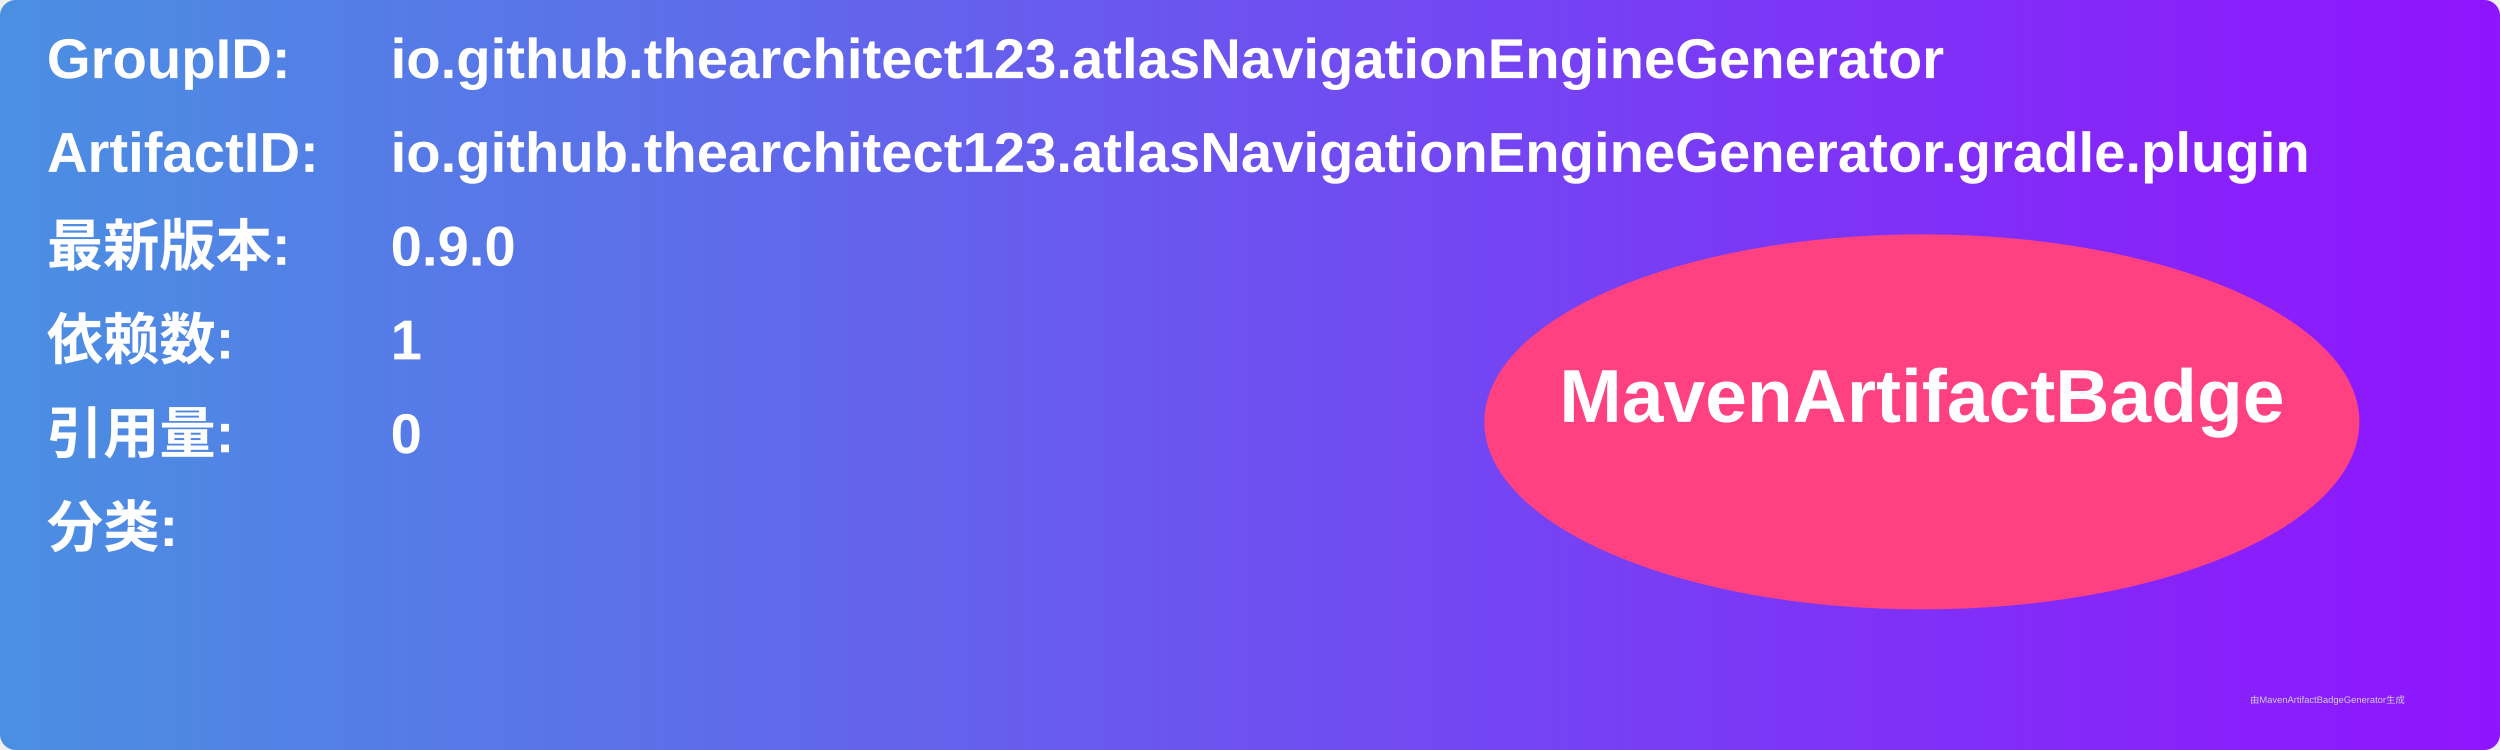
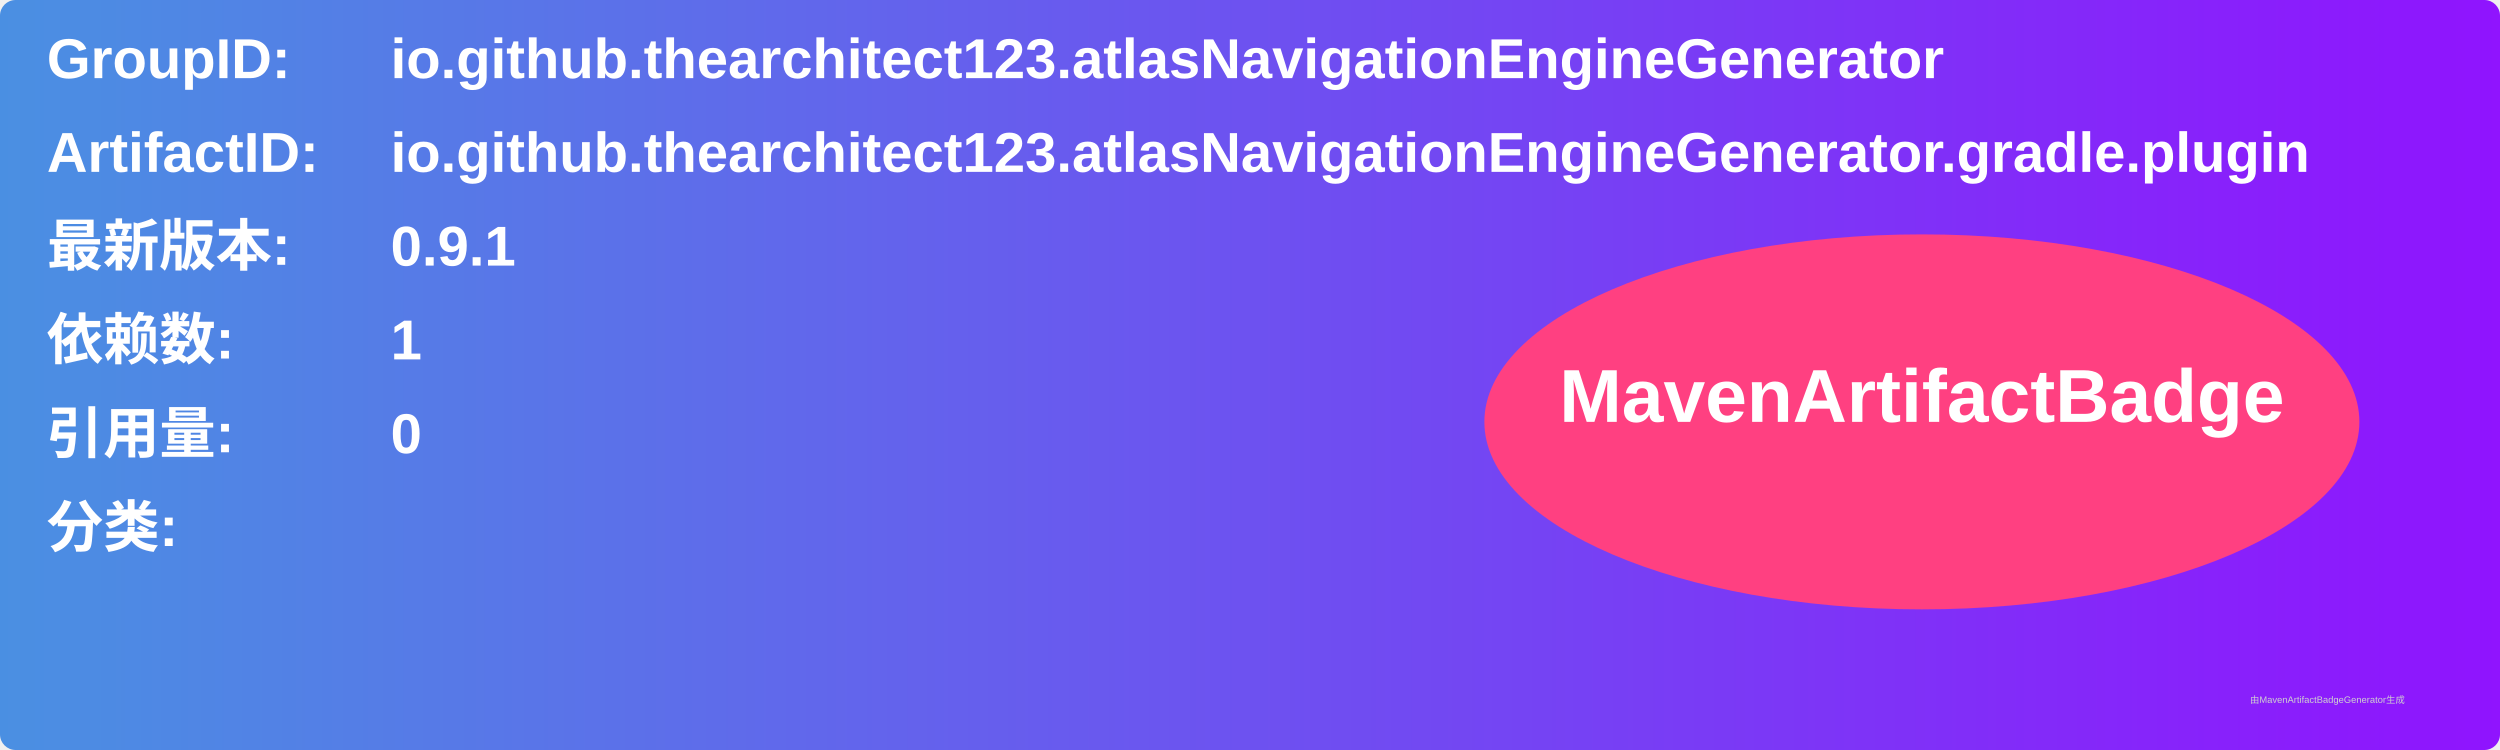
<svg xmlns="http://www.w3.org/2000/svg" width="800" height="240" viewBox="0 0 800 240">
  <linearGradient id="grad" x1="0%" y1="0%" x2="100%" y2="0%">
    <stop offset="0%" stop-color="#4a90e2" />
    <stop offset="100%" stop-color="#9013fe" />
  </linearGradient>
  <rect width="100%" height="100%" rx="5" ry="5" fill="url(#grad)" />
  <g transform="translate(15, 15)">
    <text x="0" y="10" font-family="Arial" font-size="18" fill="white" font-weight="bold" width="260">GroupID:</text>
    <text x="110" y="10" font-family="Arial" font-size="18" fill="white" font-weight="bold" width="460">io.github.thearchitect123.atlasNavigationEngineGenerator</text>
    <text x="0" y="40" font-family="Arial" font-size="18" fill="white" font-weight="bold" width="260">ArtifactID:</text>
    <text x="110" y="40" font-family="Arial" font-size="18" fill="white" font-weight="bold" width="460">io.github.thearchitect123.atlasNavigationEngineGenerator.gradle.plugin</text>
    <text x="0" y="70" font-family="Arial" font-size="18" fill="white" font-weight="bold">最新版本:</text>
    <text x="110" y="70" font-family="Arial" font-size="18" fill="white" font-weight="bold">
-       <tspan font-weight="bold">0.9.0</tspan>
+       <tspan font-weight="bold">0.9.1</tspan>
    </text>
    <text x="0" y="100" font-family="Arial" font-size="18" fill="white" font-weight="bold">依赖数: </text>
    <text x="110" y="100" font-family="Arial" font-size="18" fill="white">
      <tspan font-weight="bold">1</tspan>
    </text>
    <text x="0" y="130" font-family="Arial" font-size="18" fill="white" font-weight="bold">引用量: </text>
    <text x="110" y="130" font-family="Arial" font-size="18" fill="white">
      <tspan font-weight="bold">0</tspan>
    </text>
    <text x="0" y="160" font-family="Arial" font-size="18" fill="white" font-weight="bold">分类:</text>
    <text x="10" y="190" font-family="Arial" font-size="10" fill="white">
      <tspan font-weight="bold" />
    </text>
    <ellipse cx="600" cy="120" rx="140" ry="60" fill="#ff4081" />
    <text x="600" y="120" text-anchor="middle" font-family="Arial" font-size="24" fill="white" font-weight="bold">MavenArtifactBadge</text>
  </g>
  <text x="720" y="225" font-family="Arial" font-size="3" fill="#d0d0d0">由MavenArtifactBadgeGenerator生成</text>
</svg>
